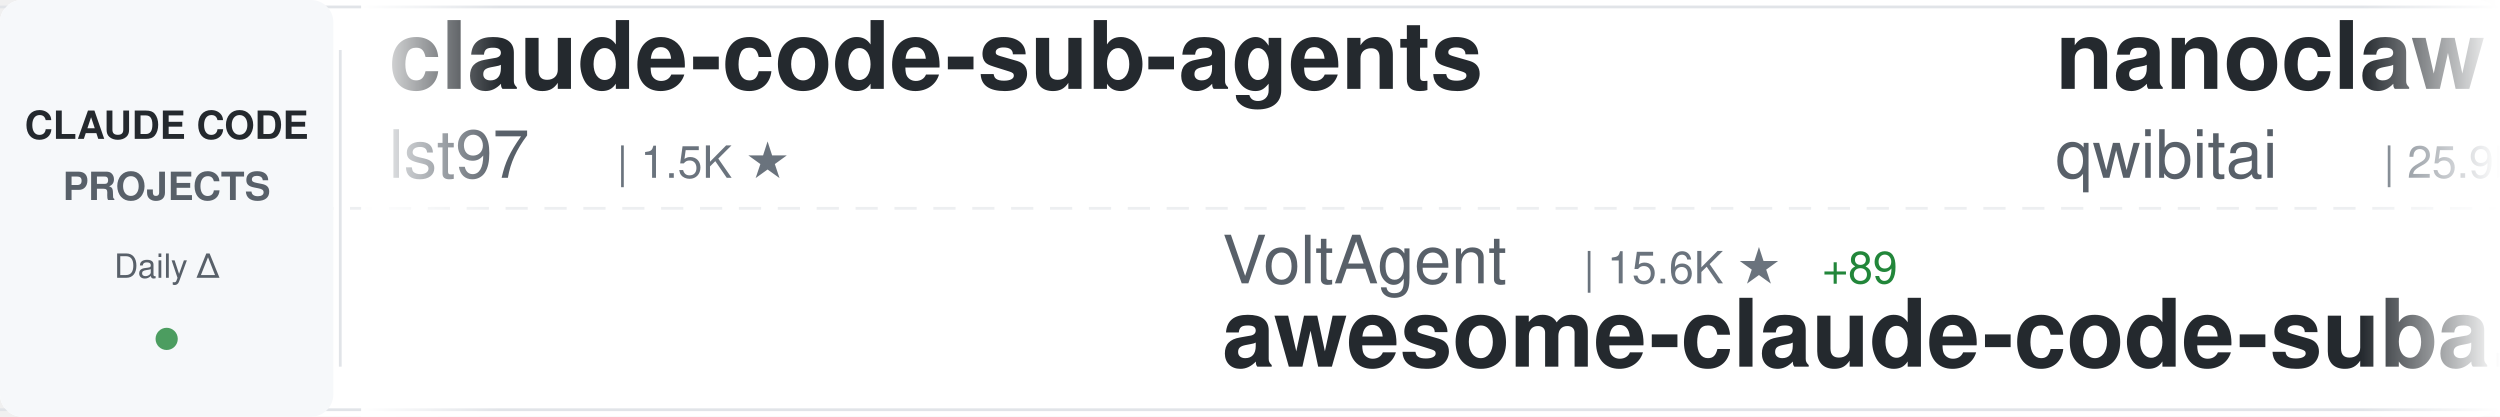
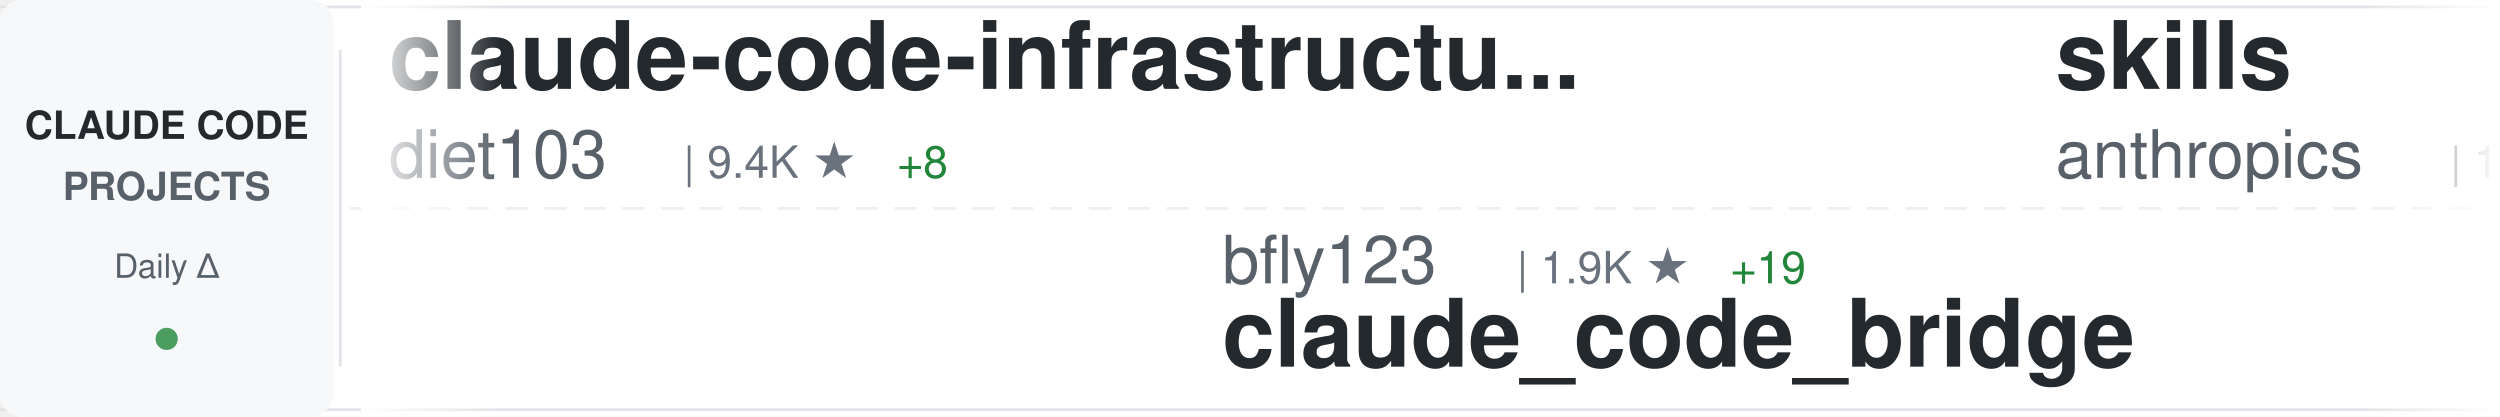
<svg xmlns="http://www.w3.org/2000/svg" width="900" height="150">
  <defs>
    <linearGradient id="awesomeLeftFade" x1="0%" y1="0%" x2="100%" y2="0%">
      <stop offset="0%" style="stop-color:#ffffff;stop-opacity:1" />
      <stop offset="100%" style="stop-color:#ffffff;stop-opacity:0" />
    </linearGradient>
    <linearGradient id="awesomeRightFade" x1="0%" y1="0%" x2="100%" y2="0%">
      <stop offset="0%" style="stop-color:#ffffff;stop-opacity:0" />
      <stop offset="100%" style="stop-color:#ffffff;stop-opacity:1" />
    </linearGradient>
  </defs>
  <rect width="900" height="150" fill="#ffffff" rx="8" />
  <rect x="0" y="2" width="900" height="1" fill="#e1e4e8" />
  <rect x="0" y="147" width="900" height="1" fill="#e1e4e8" />
  <line x1="0" y1="75" x2="900" y2="75" stroke="#e1e4e8" stroke-width="1" stroke-dasharray="8 6" opacity="0.6" />
  <rect x="0" y="0" width="120" height="150" fill="#f6f8fa" rx="8" />
  <text x="60" y="50" font-family="-apple-system, BlinkMacSystemFont, 'Segoe UI', Helvetica, Arial, sans-serif" font-size="14" font-weight="600" fill="#24292e" text-anchor="middle">CLAUDE CODE</text>
  <text x="60" y="72" font-family="-apple-system, BlinkMacSystemFont, 'Segoe UI', Helvetica, Arial, sans-serif" font-size="14" font-weight="600" fill="#586069" text-anchor="middle">PROJECTS</text>
  <text x="60" y="100" font-family="-apple-system, BlinkMacSystemFont, 'Segoe UI', Helvetica, Arial, sans-serif" font-size="12" font-weight="500" fill="#586069" text-anchor="middle">Daily Δ</text>
  <circle cx="60" cy="122" r="4" fill="#22863a" opacity="0.8" />
  <rect x="122" y="18" width="1" height="114" fill="#e1e4e8" />
  <clipPath id="awesomeTickerClip">
    <rect x="130" y="0" width="770" height="150" />
  </clipPath>
  <g clip-path="url(#awesomeTickerClip)">
    <g id="awesomeTickerItems">
      <animateTransform attributeName="transform" attributeType="XML" type="translate" from="0 0" to="-3000 0" dur="54s" repeatCount="indefinite" />
      <g transform="translate(0, 0)">
-         <text x="140" y="32" font-family="-apple-system, BlinkMacSystemFont, 'Segoe UI', Helvetica, Arial, sans-serif" font-size="34" font-weight="600" fill="#24292e">claude-code-sub-agents</text>
-         <text x="140" y="64" font-family="-apple-system, BlinkMacSystemFont, 'Segoe UI', Helvetica, Arial, sans-serif" font-size="24" font-weight="400" fill="#586069">lst97</text>
-         <text x="222" y="64" font-family="-apple-system, BlinkMacSystemFont, 'Segoe UI', Helvetica, Arial, sans-serif" font-size="16" font-weight="500" fill="#6a737d">| 1.5K ★</text>
+         <text x="140" y="32" font-family="-apple-system, BlinkMacSystemFont, 'Segoe UI', Helvetica, Arial, sans-serif" font-size="34" font-weight="600" fill="#24292e">claude-code-infrastructu...</text>
+         <text x="140" y="64" font-family="-apple-system, BlinkMacSystemFont, 'Segoe UI', Helvetica, Arial, sans-serif" font-size="24" font-weight="400" fill="#586069">diet103</text>
+         <text x="246" y="64" font-family="-apple-system, BlinkMacSystemFont, 'Segoe UI', Helvetica, Arial, sans-serif" font-size="16" font-weight="500" fill="#6a737d">| 9.4K ★</text>
+         <text x="323" y="64" font-family="-apple-system, BlinkMacSystemFont, 'Segoe UI', Helvetica, Arial, sans-serif" font-size="16" font-weight="500" fill="#22863a"> +8</text>
      </g>
      <g transform="translate(300, 0)">
-         <text x="140" y="102" font-family="-apple-system, BlinkMacSystemFont, 'Segoe UI', Helvetica, Arial, sans-serif" font-size="24" font-weight="400" fill="#586069">VoltAgent</text>
-         <text x="270" y="102" font-family="-apple-system, BlinkMacSystemFont, 'Segoe UI', Helvetica, Arial, sans-serif" font-size="16" font-weight="500" fill="#6a737d">| 15.6K ★</text>
-         <text x="356" y="102" font-family="-apple-system, BlinkMacSystemFont, 'Segoe UI', Helvetica, Arial, sans-serif" font-size="16" font-weight="500" fill="#22863a"> +89</text>
-         <text x="140" y="132" font-family="-apple-system, BlinkMacSystemFont, 'Segoe UI', Helvetica, Arial, sans-serif" font-size="34" font-weight="600" fill="#24292e">awesome-claude-code-suba...</text>
+         <text x="140" y="102" font-family="-apple-system, BlinkMacSystemFont, 'Segoe UI', Helvetica, Arial, sans-serif" font-size="24" font-weight="400" fill="#586069">bfly123</text>
+         <text x="246" y="102" font-family="-apple-system, BlinkMacSystemFont, 'Segoe UI', Helvetica, Arial, sans-serif" font-size="16" font-weight="500" fill="#6a737d">| 1.9K ★</text>
+         <text x="323" y="102" font-family="-apple-system, BlinkMacSystemFont, 'Segoe UI', Helvetica, Arial, sans-serif" font-size="16" font-weight="500" fill="#22863a"> +19</text>
+         <text x="140" y="132" font-family="-apple-system, BlinkMacSystemFont, 'Segoe UI', Helvetica, Arial, sans-serif" font-size="34" font-weight="600" fill="#24292e">claude_code_bridge</text>
      </g>
      <g transform="translate(600, 0)">
-         <text x="140" y="32" font-family="-apple-system, BlinkMacSystemFont, 'Segoe UI', Helvetica, Arial, sans-serif" font-size="34" font-weight="600" fill="#24292e">nanoclaw</text>
-         <text x="140" y="64" font-family="-apple-system, BlinkMacSystemFont, 'Segoe UI', Helvetica, Arial, sans-serif" font-size="24" font-weight="400" fill="#586069">qwibitai</text>
-         <text x="258" y="64" font-family="-apple-system, BlinkMacSystemFont, 'Segoe UI', Helvetica, Arial, sans-serif" font-size="16" font-weight="500" fill="#6a737d">| 25.9K ★</text>
-         <text x="344" y="64" font-family="-apple-system, BlinkMacSystemFont, 'Segoe UI', Helvetica, Arial, sans-serif" font-size="16" font-weight="500" fill="#22863a"> +100</text>
+         <text x="140" y="32" font-family="-apple-system, BlinkMacSystemFont, 'Segoe UI', Helvetica, Arial, sans-serif" font-size="34" font-weight="600" fill="#24292e">skills</text>
+         <text x="140" y="64" font-family="-apple-system, BlinkMacSystemFont, 'Segoe UI', Helvetica, Arial, sans-serif" font-size="24" font-weight="400" fill="#586069">anthropics</text>
+         <text x="282" y="64" font-family="-apple-system, BlinkMacSystemFont, 'Segoe UI', Helvetica, Arial, sans-serif" font-size="16" font-weight="500" fill="#6a737d">| 105.7K ★</text>
+         <text x="377" y="64" font-family="-apple-system, BlinkMacSystemFont, 'Segoe UI', Helvetica, Arial, sans-serif" font-size="16" font-weight="500" fill="#22863a"> +639</text>
      </g>
      <g transform="translate(900, 0)">
-         <text x="140" y="102" font-family="-apple-system, BlinkMacSystemFont, 'Segoe UI', Helvetica, Arial, sans-serif" font-size="24" font-weight="400" fill="#586069">Alishahryar1</text>
-         <text x="306" y="102" font-family="-apple-system, BlinkMacSystemFont, 'Segoe UI', Helvetica, Arial, sans-serif" font-size="16" font-weight="500" fill="#6a737d">| 1.2K ★</text>
-         <text x="383" y="102" font-family="-apple-system, BlinkMacSystemFont, 'Segoe UI', Helvetica, Arial, sans-serif" font-size="16" font-weight="500" fill="#22863a"> +39</text>
-         <text x="140" y="132" font-family="-apple-system, BlinkMacSystemFont, 'Segoe UI', Helvetica, Arial, sans-serif" font-size="34" font-weight="600" fill="#24292e">free-claude-code</text>
+         <text x="140" y="102" font-family="-apple-system, BlinkMacSystemFont, 'Segoe UI', Helvetica, Arial, sans-serif" font-size="24" font-weight="400" fill="#586069">siteboon</text>
+         <text x="258" y="102" font-family="-apple-system, BlinkMacSystemFont, 'Segoe UI', Helvetica, Arial, sans-serif" font-size="16" font-weight="500" fill="#6a737d">| 9.1K ★</text>
+         <text x="335" y="102" font-family="-apple-system, BlinkMacSystemFont, 'Segoe UI', Helvetica, Arial, sans-serif" font-size="16" font-weight="500" fill="#22863a"> +37</text>
+         <text x="140" y="132" font-family="-apple-system, BlinkMacSystemFont, 'Segoe UI', Helvetica, Arial, sans-serif" font-size="34" font-weight="600" fill="#24292e">claudecodeui</text>
      </g>
      <g transform="translate(1200, 0)">
-         <text x="140" y="32" font-family="-apple-system, BlinkMacSystemFont, 'Segoe UI', Helvetica, Arial, sans-serif" font-size="34" font-weight="600" fill="#24292e">claude-agent-sdk-demos</text>
-         <text x="140" y="64" font-family="-apple-system, BlinkMacSystemFont, 'Segoe UI', Helvetica, Arial, sans-serif" font-size="24" font-weight="400" fill="#586069">anthropics</text>
-         <text x="282" y="64" font-family="-apple-system, BlinkMacSystemFont, 'Segoe UI', Helvetica, Arial, sans-serif" font-size="16" font-weight="500" fill="#6a737d">| 2.0K ★</text>
-         <text x="359" y="64" font-family="-apple-system, BlinkMacSystemFont, 'Segoe UI', Helvetica, Arial, sans-serif" font-size="16" font-weight="500" fill="#22863a"> +35</text>
+         <text x="140" y="32" font-family="-apple-system, BlinkMacSystemFont, 'Segoe UI', Helvetica, Arial, sans-serif" font-size="34" font-weight="600" fill="#24292e">claude-code-chat</text>
+         <text x="140" y="64" font-family="-apple-system, BlinkMacSystemFont, 'Segoe UI', Helvetica, Arial, sans-serif" font-size="24" font-weight="400" fill="#586069">andrepimenta</text>
+         <text x="306" y="64" font-family="-apple-system, BlinkMacSystemFont, 'Segoe UI', Helvetica, Arial, sans-serif" font-size="16" font-weight="500" fill="#6a737d">| 1.0K ★</text>
      </g>
      <g transform="translate(1500, 0)">
-         <text x="140" y="102" font-family="-apple-system, BlinkMacSystemFont, 'Segoe UI', Helvetica, Arial, sans-serif" font-size="24" font-weight="400" fill="#586069">obra</text>
-         <text x="210" y="102" font-family="-apple-system, BlinkMacSystemFont, 'Segoe UI', Helvetica, Arial, sans-serif" font-size="16" font-weight="500" fill="#6a737d">| 122.5K ★</text>
-         <text x="305" y="102" font-family="-apple-system, BlinkMacSystemFont, 'Segoe UI', Helvetica, Arial, sans-serif" font-size="16" font-weight="500" fill="#22863a"> +2.2K</text>
-         <text x="140" y="132" font-family="-apple-system, BlinkMacSystemFont, 'Segoe UI', Helvetica, Arial, sans-serif" font-size="34" font-weight="600" fill="#24292e">superpowers</text>
+         <text x="140" y="102" font-family="-apple-system, BlinkMacSystemFont, 'Segoe UI', Helvetica, Arial, sans-serif" font-size="24" font-weight="400" fill="#586069">anthropics</text>
+         <text x="282" y="102" font-family="-apple-system, BlinkMacSystemFont, 'Segoe UI', Helvetica, Arial, sans-serif" font-size="16" font-weight="500" fill="#6a737d">| 2.0K ★</text>
+         <text x="359" y="102" font-family="-apple-system, BlinkMacSystemFont, 'Segoe UI', Helvetica, Arial, sans-serif" font-size="16" font-weight="500" fill="#22863a"> +37</text>
+         <text x="140" y="132" font-family="-apple-system, BlinkMacSystemFont, 'Segoe UI', Helvetica, Arial, sans-serif" font-size="34" font-weight="600" fill="#24292e">claude-agent-sdk-demos</text>
      </g>
      <g transform="translate(1800, 0)">
-         <text x="140" y="32" font-family="-apple-system, BlinkMacSystemFont, 'Segoe UI', Helvetica, Arial, sans-serif" font-size="34" font-weight="600" fill="#24292e">claude-code-workflows</text>
-         <text x="140" y="64" font-family="-apple-system, BlinkMacSystemFont, 'Segoe UI', Helvetica, Arial, sans-serif" font-size="24" font-weight="400" fill="#586069">OneRedOak</text>
-         <text x="270" y="64" font-family="-apple-system, BlinkMacSystemFont, 'Segoe UI', Helvetica, Arial, sans-serif" font-size="16" font-weight="500" fill="#6a737d">| 3.8K ★</text>
-         <text x="347" y="64" font-family="-apple-system, BlinkMacSystemFont, 'Segoe UI', Helvetica, Arial, sans-serif" font-size="16" font-weight="500" fill="#22863a"> +1</text>
+         <text x="140" y="32" font-family="-apple-system, BlinkMacSystemFont, 'Segoe UI', Helvetica, Arial, sans-serif" font-size="34" font-weight="600" fill="#24292e">claude-coder</text>
+         <text x="140" y="64" font-family="-apple-system, BlinkMacSystemFont, 'Segoe UI', Helvetica, Arial, sans-serif" font-size="24" font-weight="400" fill="#586069">kodu-ai</text>
+         <text x="246" y="64" font-family="-apple-system, BlinkMacSystemFont, 'Segoe UI', Helvetica, Arial, sans-serif" font-size="16" font-weight="500" fill="#6a737d">| 5.3K ★</text>
+         <text x="323" y="64" font-family="-apple-system, BlinkMacSystemFont, 'Segoe UI', Helvetica, Arial, sans-serif" font-size="16" font-weight="500" fill="#22863a"> +2</text>
      </g>
      <g transform="translate(2100, 0)">
-         <text x="140" y="102" font-family="-apple-system, BlinkMacSystemFont, 'Segoe UI', Helvetica, Arial, sans-serif" font-size="24" font-weight="400" fill="#586069">carlvellotti</text>
-         <text x="306" y="102" font-family="-apple-system, BlinkMacSystemFont, 'Segoe UI', Helvetica, Arial, sans-serif" font-size="16" font-weight="500" fill="#6a737d">| 1.7K ★</text>
-         <text x="383" y="102" font-family="-apple-system, BlinkMacSystemFont, 'Segoe UI', Helvetica, Arial, sans-serif" font-size="16" font-weight="500" fill="#22863a"> +10</text>
-         <text x="140" y="132" font-family="-apple-system, BlinkMacSystemFont, 'Segoe UI', Helvetica, Arial, sans-serif" font-size="34" font-weight="600" fill="#24292e">claude-code-pm-course</text>
+         <text x="140" y="102" font-family="-apple-system, BlinkMacSystemFont, 'Segoe UI', Helvetica, Arial, sans-serif" font-size="24" font-weight="400" fill="#586069">edmund-io</text>
+         <text x="270" y="102" font-family="-apple-system, BlinkMacSystemFont, 'Segoe UI', Helvetica, Arial, sans-serif" font-size="16" font-weight="500" fill="#6a737d">| 1.4K ★</text>
+         <text x="347" y="102" font-family="-apple-system, BlinkMacSystemFont, 'Segoe UI', Helvetica, Arial, sans-serif" font-size="16" font-weight="500" fill="#22863a"> +4</text>
+         <text x="140" y="132" font-family="-apple-system, BlinkMacSystemFont, 'Segoe UI', Helvetica, Arial, sans-serif" font-size="34" font-weight="600" fill="#24292e">edmunds-claude-code</text>
      </g>
      <g transform="translate(2400, 0)">
-         <text x="140" y="32" font-family="-apple-system, BlinkMacSystemFont, 'Segoe UI', Helvetica, Arial, sans-serif" font-size="34" font-weight="600" fill="#24292e">claude-code-subagents</text>
-         <text x="140" y="64" font-family="-apple-system, BlinkMacSystemFont, 'Segoe UI', Helvetica, Arial, sans-serif" font-size="24" font-weight="400" fill="#586069">0xfurai</text>
-         <text x="246" y="64" font-family="-apple-system, BlinkMacSystemFont, 'Segoe UI', Helvetica, Arial, sans-serif" font-size="16" font-weight="500" fill="#6a737d">| 801 ★</text>
+         <text x="140" y="32" font-family="-apple-system, BlinkMacSystemFont, 'Segoe UI', Helvetica, Arial, sans-serif" font-size="34" font-weight="600" fill="#24292e">Auto-claude-code-researc...</text>
+         <text x="140" y="64" font-family="-apple-system, BlinkMacSystemFont, 'Segoe UI', Helvetica, Arial, sans-serif" font-size="24" font-weight="400" fill="#586069">wanshuiyin</text>
+         <text x="282" y="64" font-family="-apple-system, BlinkMacSystemFont, 'Segoe UI', Helvetica, Arial, sans-serif" font-size="16" font-weight="500" fill="#6a737d">| 4.7K ★</text>
+         <text x="359" y="64" font-family="-apple-system, BlinkMacSystemFont, 'Segoe UI', Helvetica, Arial, sans-serif" font-size="16" font-weight="500" fill="#22863a"> +148</text>
      </g>
      <g transform="translate(2700, 0)">
-         <text x="140" y="102" font-family="-apple-system, BlinkMacSystemFont, 'Segoe UI', Helvetica, Arial, sans-serif" font-size="24" font-weight="400" fill="#586069">kodu-ai</text>
-         <text x="246" y="102" font-family="-apple-system, BlinkMacSystemFont, 'Segoe UI', Helvetica, Arial, sans-serif" font-size="16" font-weight="500" fill="#6a737d">| 5.3K ★</text>
-         <text x="323" y="102" font-family="-apple-system, BlinkMacSystemFont, 'Segoe UI', Helvetica, Arial, sans-serif" font-size="16" font-weight="500" fill="#22863a"> +1</text>
-         <text x="140" y="132" font-family="-apple-system, BlinkMacSystemFont, 'Segoe UI', Helvetica, Arial, sans-serif" font-size="34" font-weight="600" fill="#24292e">claude-coder</text>
+         <text x="140" y="102" font-family="-apple-system, BlinkMacSystemFont, 'Segoe UI', Helvetica, Arial, sans-serif" font-size="24" font-weight="400" fill="#586069">frankbria</text>
+         <text x="270" y="102" font-family="-apple-system, BlinkMacSystemFont, 'Segoe UI', Helvetica, Arial, sans-serif" font-size="16" font-weight="500" fill="#6a737d">| 8.3K ★</text>
+         <text x="347" y="102" font-family="-apple-system, BlinkMacSystemFont, 'Segoe UI', Helvetica, Arial, sans-serif" font-size="16" font-weight="500" fill="#22863a"> +20</text>
+         <text x="140" y="132" font-family="-apple-system, BlinkMacSystemFont, 'Segoe UI', Helvetica, Arial, sans-serif" font-size="34" font-weight="600" fill="#24292e">ralph-claude-code</text>
      </g>
      <g transform="translate(3000, 0)">
-         <text x="140" y="32" font-family="-apple-system, BlinkMacSystemFont, 'Segoe UI', Helvetica, Arial, sans-serif" font-size="34" font-weight="600" fill="#24292e">claude-code-sub-agents</text>
-         <text x="140" y="64" font-family="-apple-system, BlinkMacSystemFont, 'Segoe UI', Helvetica, Arial, sans-serif" font-size="24" font-weight="400" fill="#586069">lst97</text>
-         <text x="222" y="64" font-family="-apple-system, BlinkMacSystemFont, 'Segoe UI', Helvetica, Arial, sans-serif" font-size="16" font-weight="500" fill="#6a737d">| 1.5K ★</text>
+         <text x="140" y="32" font-family="-apple-system, BlinkMacSystemFont, 'Segoe UI', Helvetica, Arial, sans-serif" font-size="34" font-weight="600" fill="#24292e">claude-code-infrastructu...</text>
+         <text x="140" y="64" font-family="-apple-system, BlinkMacSystemFont, 'Segoe UI', Helvetica, Arial, sans-serif" font-size="24" font-weight="400" fill="#586069">diet103</text>
+         <text x="246" y="64" font-family="-apple-system, BlinkMacSystemFont, 'Segoe UI', Helvetica, Arial, sans-serif" font-size="16" font-weight="500" fill="#6a737d">| 9.4K ★</text>
+         <text x="323" y="64" font-family="-apple-system, BlinkMacSystemFont, 'Segoe UI', Helvetica, Arial, sans-serif" font-size="16" font-weight="500" fill="#22863a"> +8</text>
      </g>
      <g transform="translate(3300, 0)">
-         <text x="140" y="102" font-family="-apple-system, BlinkMacSystemFont, 'Segoe UI', Helvetica, Arial, sans-serif" font-size="24" font-weight="400" fill="#586069">VoltAgent</text>
-         <text x="270" y="102" font-family="-apple-system, BlinkMacSystemFont, 'Segoe UI', Helvetica, Arial, sans-serif" font-size="16" font-weight="500" fill="#6a737d">| 15.6K ★</text>
-         <text x="356" y="102" font-family="-apple-system, BlinkMacSystemFont, 'Segoe UI', Helvetica, Arial, sans-serif" font-size="16" font-weight="500" fill="#22863a"> +89</text>
-         <text x="140" y="132" font-family="-apple-system, BlinkMacSystemFont, 'Segoe UI', Helvetica, Arial, sans-serif" font-size="34" font-weight="600" fill="#24292e">awesome-claude-code-suba...</text>
+         <text x="140" y="102" font-family="-apple-system, BlinkMacSystemFont, 'Segoe UI', Helvetica, Arial, sans-serif" font-size="24" font-weight="400" fill="#586069">bfly123</text>
+         <text x="246" y="102" font-family="-apple-system, BlinkMacSystemFont, 'Segoe UI', Helvetica, Arial, sans-serif" font-size="16" font-weight="500" fill="#6a737d">| 1.9K ★</text>
+         <text x="323" y="102" font-family="-apple-system, BlinkMacSystemFont, 'Segoe UI', Helvetica, Arial, sans-serif" font-size="16" font-weight="500" fill="#22863a"> +19</text>
+         <text x="140" y="132" font-family="-apple-system, BlinkMacSystemFont, 'Segoe UI', Helvetica, Arial, sans-serif" font-size="34" font-weight="600" fill="#24292e">claude_code_bridge</text>
      </g>
      <g transform="translate(3600, 0)">
-         <text x="140" y="32" font-family="-apple-system, BlinkMacSystemFont, 'Segoe UI', Helvetica, Arial, sans-serif" font-size="34" font-weight="600" fill="#24292e">nanoclaw</text>
-         <text x="140" y="64" font-family="-apple-system, BlinkMacSystemFont, 'Segoe UI', Helvetica, Arial, sans-serif" font-size="24" font-weight="400" fill="#586069">qwibitai</text>
-         <text x="258" y="64" font-family="-apple-system, BlinkMacSystemFont, 'Segoe UI', Helvetica, Arial, sans-serif" font-size="16" font-weight="500" fill="#6a737d">| 25.9K ★</text>
-         <text x="344" y="64" font-family="-apple-system, BlinkMacSystemFont, 'Segoe UI', Helvetica, Arial, sans-serif" font-size="16" font-weight="500" fill="#22863a"> +100</text>
+         <text x="140" y="32" font-family="-apple-system, BlinkMacSystemFont, 'Segoe UI', Helvetica, Arial, sans-serif" font-size="34" font-weight="600" fill="#24292e">skills</text>
+         <text x="140" y="64" font-family="-apple-system, BlinkMacSystemFont, 'Segoe UI', Helvetica, Arial, sans-serif" font-size="24" font-weight="400" fill="#586069">anthropics</text>
+         <text x="282" y="64" font-family="-apple-system, BlinkMacSystemFont, 'Segoe UI', Helvetica, Arial, sans-serif" font-size="16" font-weight="500" fill="#6a737d">| 105.7K ★</text>
+         <text x="377" y="64" font-family="-apple-system, BlinkMacSystemFont, 'Segoe UI', Helvetica, Arial, sans-serif" font-size="16" font-weight="500" fill="#22863a"> +639</text>
      </g>
      <g transform="translate(3900, 0)">
-         <text x="140" y="102" font-family="-apple-system, BlinkMacSystemFont, 'Segoe UI', Helvetica, Arial, sans-serif" font-size="24" font-weight="400" fill="#586069">Alishahryar1</text>
-         <text x="306" y="102" font-family="-apple-system, BlinkMacSystemFont, 'Segoe UI', Helvetica, Arial, sans-serif" font-size="16" font-weight="500" fill="#6a737d">| 1.2K ★</text>
-         <text x="383" y="102" font-family="-apple-system, BlinkMacSystemFont, 'Segoe UI', Helvetica, Arial, sans-serif" font-size="16" font-weight="500" fill="#22863a"> +39</text>
-         <text x="140" y="132" font-family="-apple-system, BlinkMacSystemFont, 'Segoe UI', Helvetica, Arial, sans-serif" font-size="34" font-weight="600" fill="#24292e">free-claude-code</text>
+         <text x="140" y="102" font-family="-apple-system, BlinkMacSystemFont, 'Segoe UI', Helvetica, Arial, sans-serif" font-size="24" font-weight="400" fill="#586069">siteboon</text>
+         <text x="258" y="102" font-family="-apple-system, BlinkMacSystemFont, 'Segoe UI', Helvetica, Arial, sans-serif" font-size="16" font-weight="500" fill="#6a737d">| 9.1K ★</text>
+         <text x="335" y="102" font-family="-apple-system, BlinkMacSystemFont, 'Segoe UI', Helvetica, Arial, sans-serif" font-size="16" font-weight="500" fill="#22863a"> +37</text>
+         <text x="140" y="132" font-family="-apple-system, BlinkMacSystemFont, 'Segoe UI', Helvetica, Arial, sans-serif" font-size="34" font-weight="600" fill="#24292e">claudecodeui</text>
      </g>
    </g>
  </g>
  <rect x="130" y="0" width="50" height="150" fill="url(#awesomeLeftFade)" />
  <rect x="850" y="0" width="50" height="150" fill="url(#awesomeRightFade)" />
</svg>
